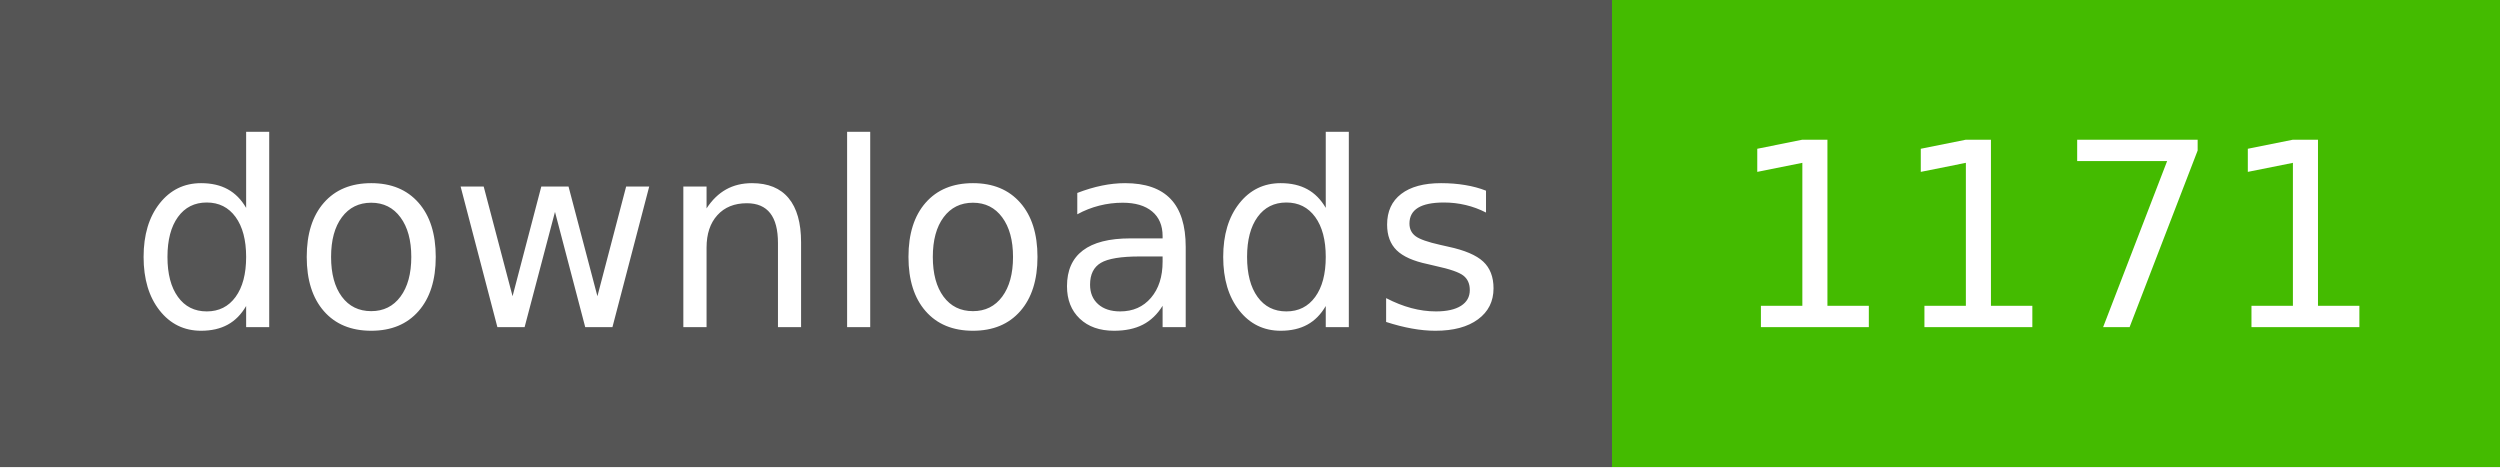
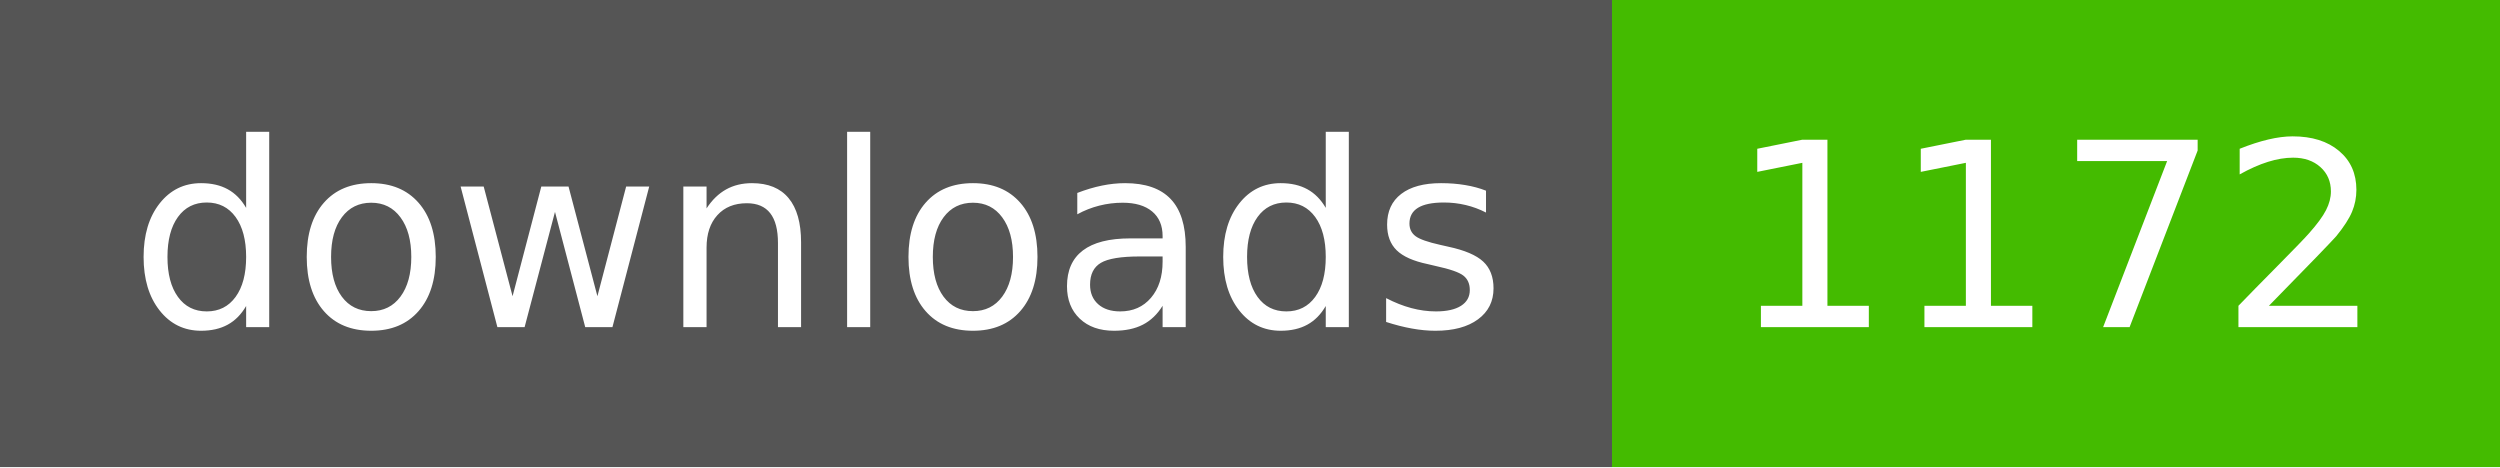
- <svg xmlns="http://www.w3.org/2000/svg" width="107" height="20" role="img" aria-label="downloads: 1171">
+ <svg xmlns="http://www.w3.org/2000/svg" width="107" height="20" role="img" aria-label="downloads: 1172">
  <g shape-rendering="crispEdges">
    <rect width="69" height="20" fill="#555" />
    <rect x="69" width="38" height="20" fill="#4b0" />
  </g>
  <g fill="#fff" text-anchor="middle" font-family="Verdana,Geneva,DejaVu Sans,sans-serif" text-rendering="geometricPrecision" font-size="110">
    <text x="350" y="140" textLength="590" transform="scale(.1)">downloads</text>
-     <text x="880" y="140" textLength="280" transform="scale(.1)">1171</text>
+     <text x="880" y="140" textLength="280" transform="scale(.1)">1172</text>
  </g>
</svg>
